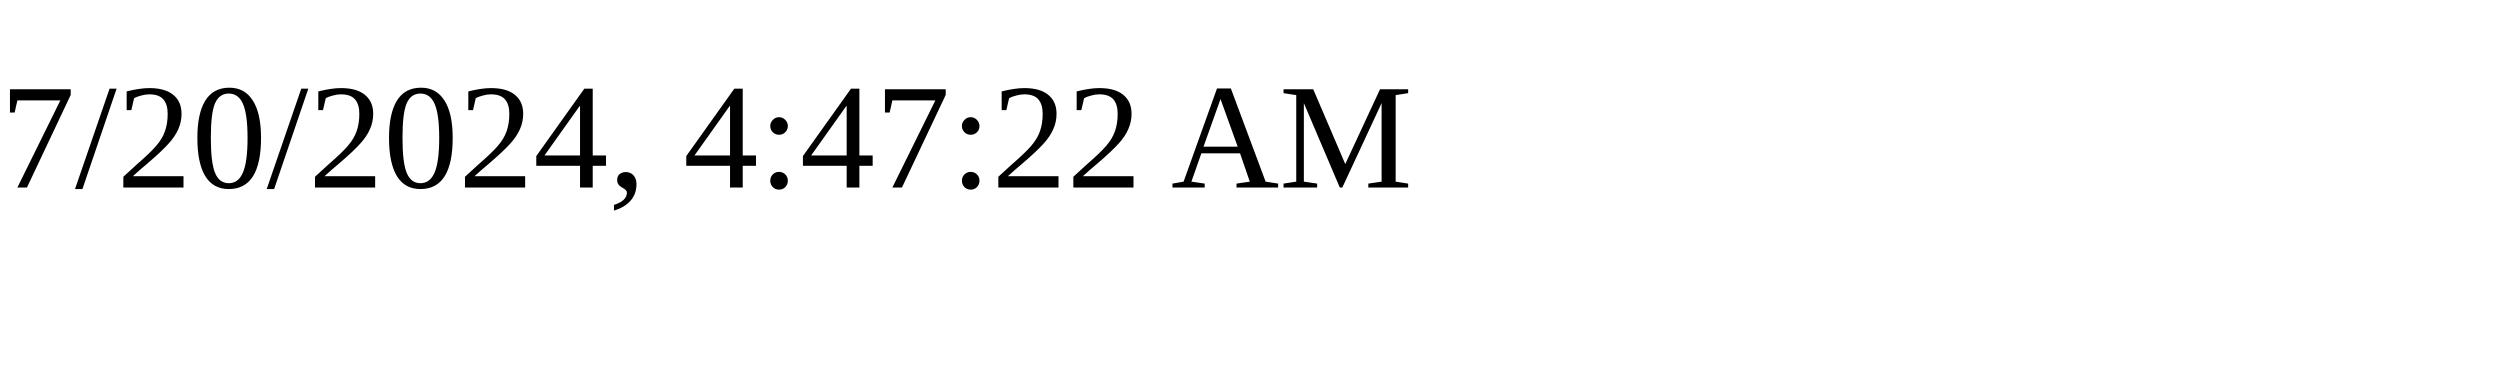
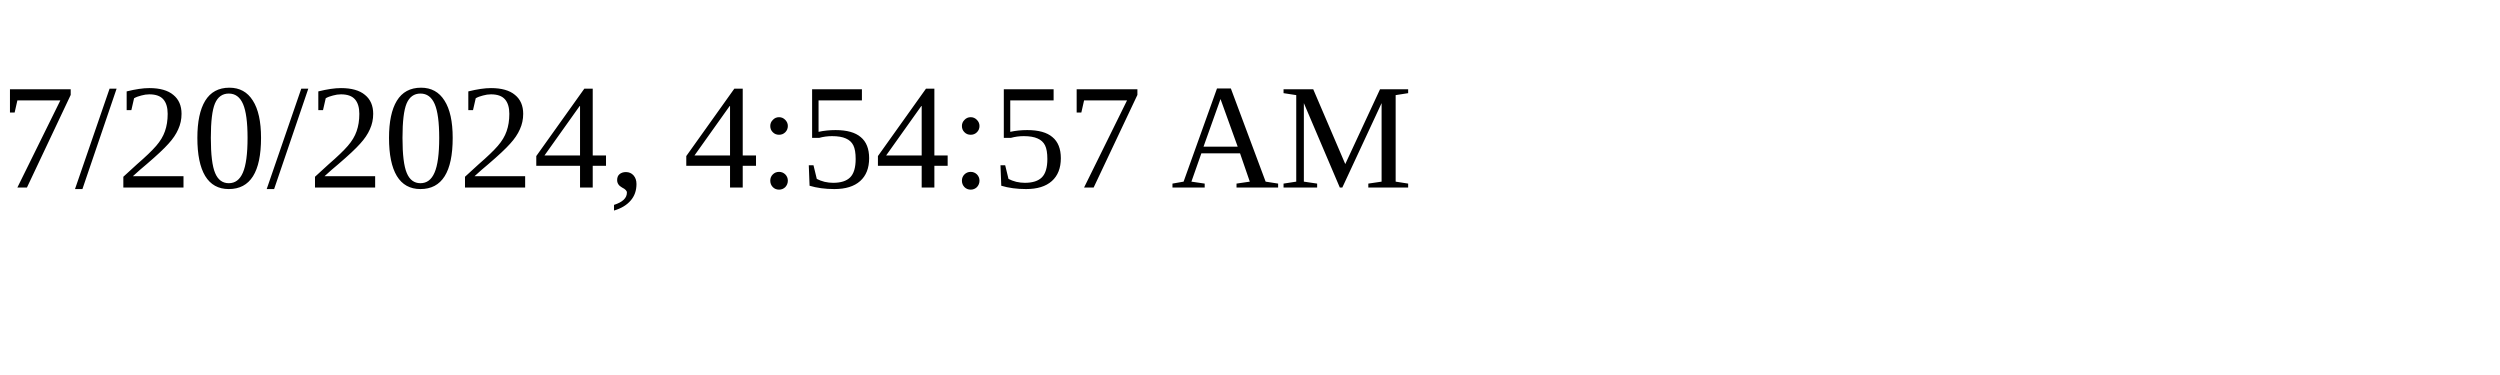
<svg xmlns="http://www.w3.org/2000/svg" height="30" width="200">
-   <text x="0" y="15">7/20/2024, 4:47:22 AM</text>
+   <text x="0" y="15">7/20/2024, 4:54:57 AM</text>
</svg>
